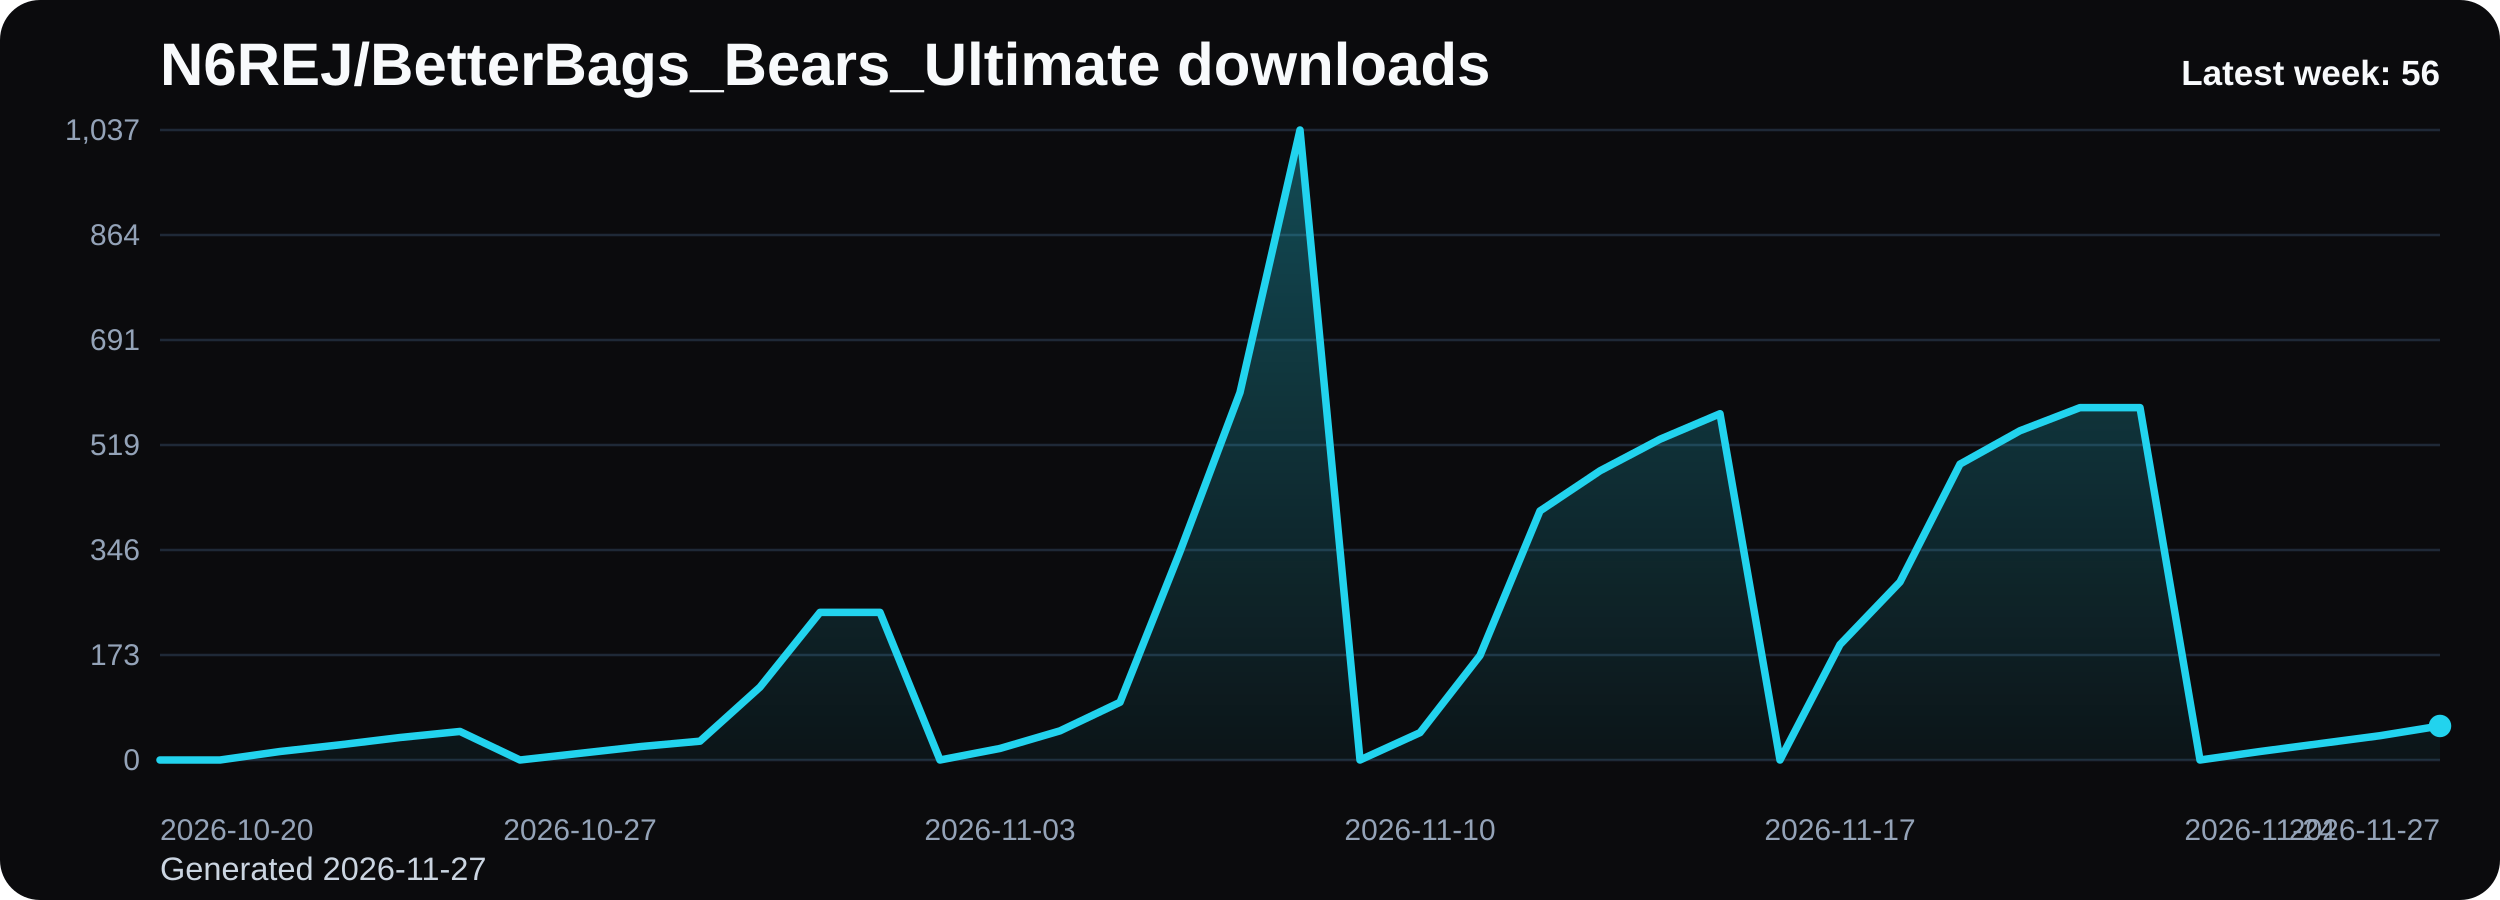
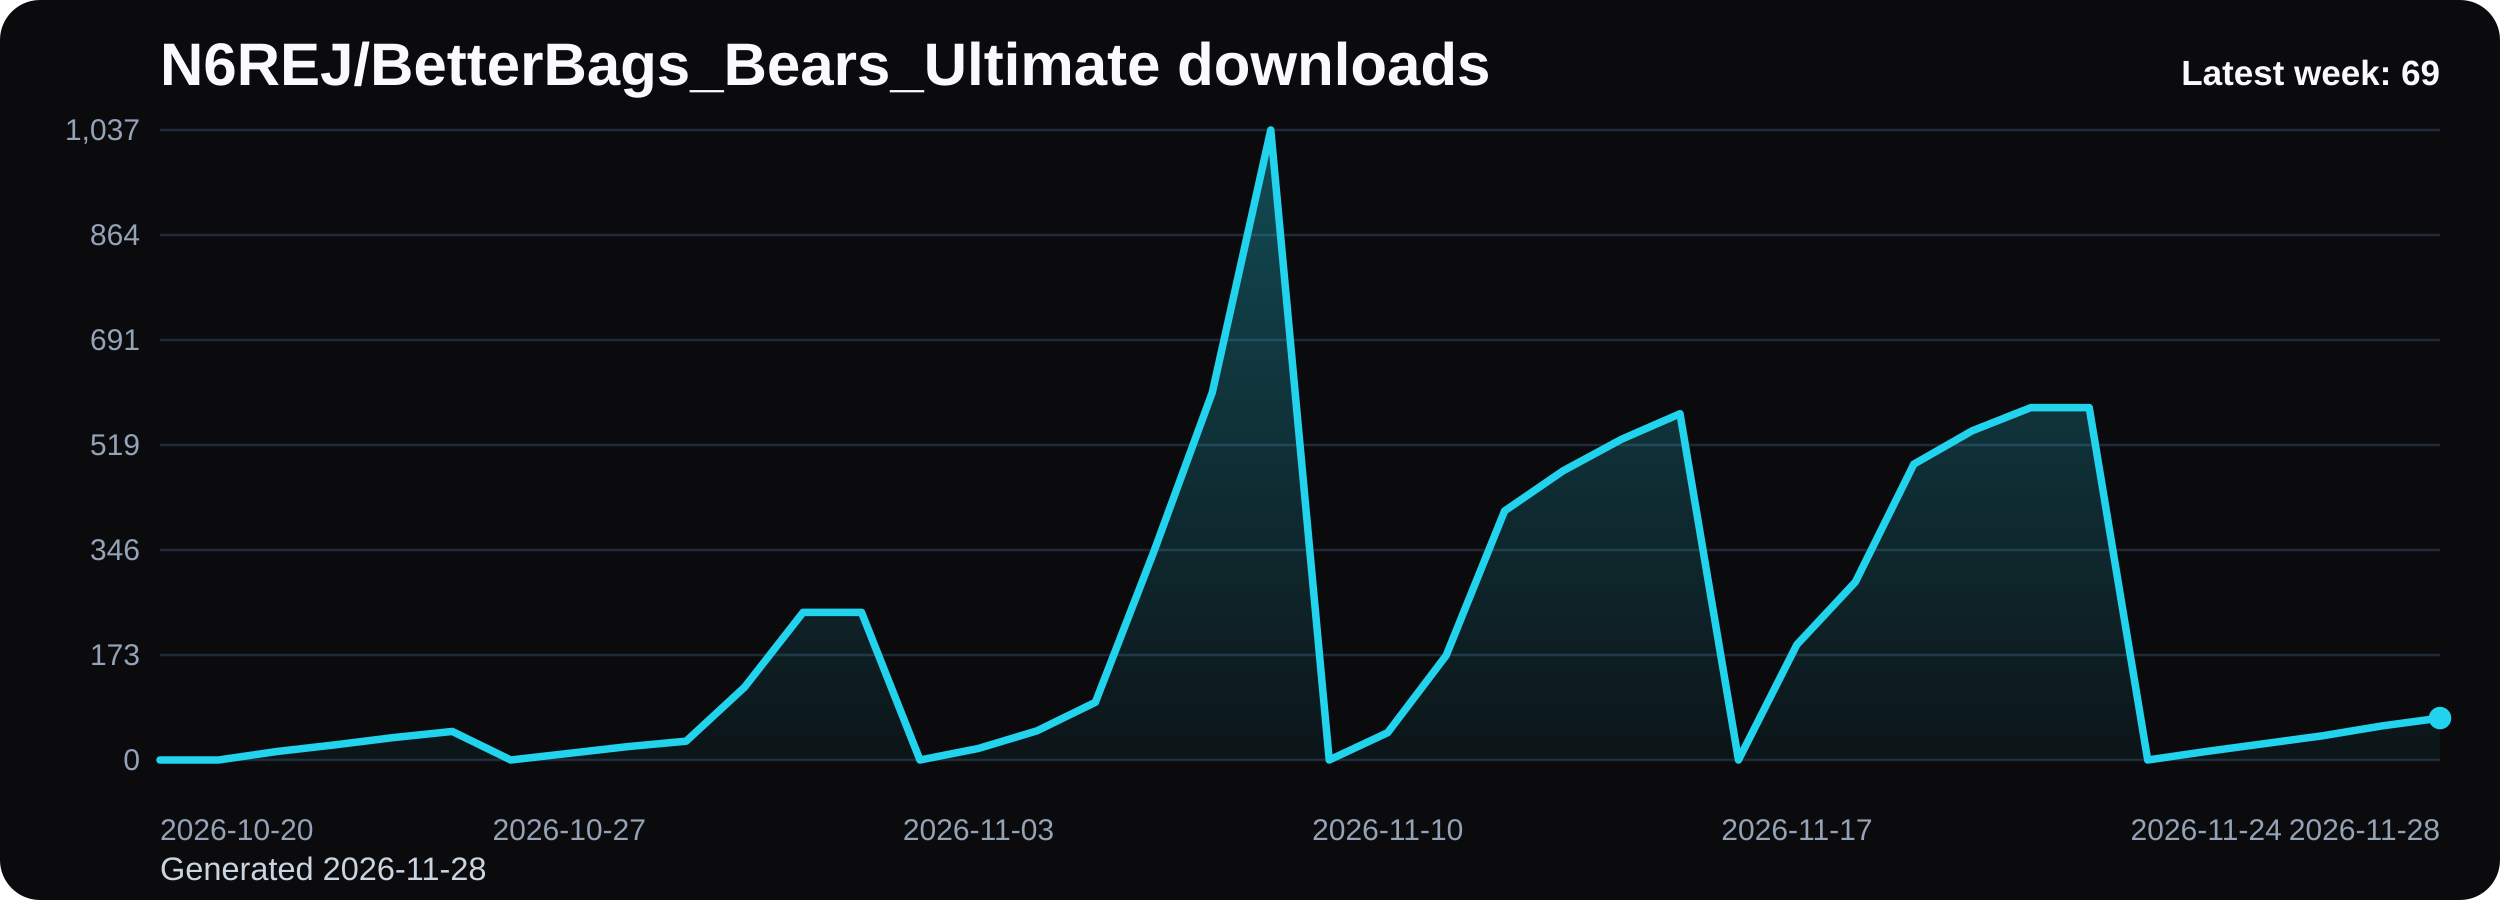
<svg xmlns="http://www.w3.org/2000/svg" viewBox="0 0 1000 360" role="img" aria-label="N6REJ/BetterBags_Bears_Ultimate downloads chart">
  <defs>
    <linearGradient id="fill-weekly-black" x1="0" y1="0" x2="0" y2="1">
      <stop offset="0%" stop-color="#22d3ee" stop-opacity="0.32" />
      <stop offset="100%" stop-color="#22d3ee" stop-opacity="0.05" />
    </linearGradient>
    <style>
      .bg { fill: #0b0b0d; }
      .title { font: 700 24px Arial, sans-serif; fill: #f8fafc; }
      .sub { font: 400 13px Arial, sans-serif; fill: #cbd5e1; }
      .grid { stroke: #1f2937; stroke-width: 1; }
      .axis { font: 400 12px Arial, sans-serif; fill: #94a3b8; }
      .line { fill: none; stroke: #22d3ee; stroke-width: 3; stroke-linecap: round; stroke-linejoin: round; }
      .dot { fill: #22d3ee; }
      .value { font: 600 11px Arial, sans-serif; fill: #cbd5e1; }
      .latest { font: 700 14px Arial, sans-serif; fill: #f8fafc; }
    </style>
  </defs>
  <rect class="bg" x="0" y="0" width="1000" height="360" rx="16" />
  <text class="title" x="64" y="34">N6REJ/BetterBags_Bears_Ultimate downloads</text>
-   <text class="sub" x="64" y="352">Generated 2026-11-27</text>
+   <text class="sub" x="64" y="352">Generated 2026-11-28</text>
  <line x1="64" y1="52.00" x2="976" y2="52.00" class="grid" />
  <text x="56" y="56.00" text-anchor="end" class="axis">1,037</text>
  <line x1="64" y1="94.00" x2="976" y2="94.00" class="grid" />
  <text x="56" y="98.00" text-anchor="end" class="axis">864</text>
  <line x1="64" y1="136.00" x2="976" y2="136.00" class="grid" />
  <text x="56" y="140.00" text-anchor="end" class="axis">691</text>
  <line x1="64" y1="178.00" x2="976" y2="178.00" class="grid" />
  <text x="56" y="182.00" text-anchor="end" class="axis">519</text>
  <line x1="64" y1="220.00" x2="976" y2="220.00" class="grid" />
  <text x="56" y="224.00" text-anchor="end" class="axis">346</text>
  <line x1="64" y1="262.00" x2="976" y2="262.00" class="grid" />
  <text x="56" y="266.00" text-anchor="end" class="axis">173</text>
  <line x1="64" y1="304.00" x2="976" y2="304.00" class="grid" />
  <text x="56" y="308.00" text-anchor="end" class="axis">0</text>
-   <path d="M 64.00 304 L 64.00 304.00 L 88.00 304.00 L 112.00 300.60 L 136.00 297.92 L 160.00 295.01 L 184.00 292.58 L 208.00 304.00 L 232.00 301.33 L 256.00 298.65 L 280.00 296.47 L 304.00 274.84 L 328.00 244.95 L 352.00 244.95 L 376.00 304.00 L 400.00 299.38 L 424.00 292.34 L 448.00 280.91 L 472.00 220.65 L 496.00 156.98 L 520.00 52.00 L 544.00 304.00 L 568.00 293.06 L 592.00 262.20 L 616.00 204.37 L 640.00 188.33 L 664.00 175.69 L 688.00 165.49 L 712.00 304.00 L 736.00 257.83 L 760.00 232.80 L 784.00 185.65 L 808.00 172.29 L 832.00 163.05 L 856.00 163.05 L 880.00 304.00 L 904.00 300.60 L 928.00 297.44 L 952.00 294.28 L 976.00 290.39 L 976.00 304 Z" fill="url(#fill-weekly-black)" />
-   <polyline class="line" points="64.00,304.00 88.00,304.00 112.00,300.60 136.00,297.92 160.00,295.01 184.00,292.58 208.00,304.00 232.00,301.33 256.00,298.65 280.00,296.47 304.00,274.84 328.00,244.95 352.00,244.95 376.00,304.00 400.00,299.38 424.00,292.34 448.00,280.91 472.00,220.65 496.00,156.98 520.00,52.00 544.00,304.00 568.00,293.06 592.00,262.20 616.00,204.37 640.00,188.33 664.00,175.69 688.00,165.49 712.00,304.00 736.00,257.83 760.00,232.80 784.00,185.65 808.00,172.29 832.00,163.05 856.00,163.05 880.00,304.00 904.00,300.60 928.00,297.44 952.00,294.28 976.00,290.39" />
-   <circle class="dot" cx="976.00" cy="290.39" r="4.5" />
+   <path d="M 64.00 304 L 64.00 304.00 L 87.38 304.00 L 110.77 300.60 L 134.15 297.92 L 157.54 295.01 L 180.92 292.58 L 204.31 304.00 L 227.69 301.33 L 251.08 298.65 L 274.46 296.47 L 297.85 274.84 L 321.23 244.95 L 344.62 244.95 L 368.00 304.00 L 391.38 299.38 L 414.77 292.34 L 438.15 280.91 L 461.54 220.65 L 484.92 156.98 L 508.31 52.00 L 531.69 304.00 L 555.08 293.06 L 578.46 262.20 L 601.85 204.37 L 625.23 188.33 L 648.62 175.69 L 672.00 165.49 L 695.38 304.00 L 718.77 257.83 L 742.15 232.80 L 765.54 185.65 L 788.92 172.29 L 812.31 163.05 L 835.69 163.05 L 859.08 304.00 L 882.46 300.60 L 905.85 297.44 L 929.23 294.28 L 952.62 290.39 L 976.00 287.23 L 976.00 304 Z" fill="url(#fill-weekly-black)" />
+   <polyline class="line" points="64.00,304.00 87.38,304.00 110.77,300.60 134.15,297.92 157.54,295.01 180.92,292.58 204.31,304.00 227.69,301.33 251.08,298.65 274.46,296.47 297.85,274.84 321.23,244.95 344.62,244.95 368.00,304.00 391.38,299.38 414.77,292.34 438.15,280.91 461.54,220.65 484.92,156.98 508.31,52.00 531.69,304.00 555.08,293.06 578.46,262.20 601.85,204.37 625.23,188.33 648.62,175.69 672.00,165.49 695.38,304.00 718.77,257.83 742.15,232.80 765.54,185.65 788.92,172.29 812.31,163.05 835.69,163.05 859.08,304.00 882.46,300.60 905.85,297.44 929.23,294.28 952.62,290.39 976.00,287.23" />
+   <circle class="dot" cx="976.00" cy="287.23" r="4.5" />
  <text class="axis" x="64.00" y="336" text-anchor="start">2026-10-20</text>
-   <text class="axis" x="232.00" y="336" text-anchor="middle">2026-10-27</text>
-   <text class="axis" x="400.00" y="336" text-anchor="middle">2026-11-03</text>
-   <text class="axis" x="568.00" y="336" text-anchor="middle">2026-11-10</text>
-   <text class="axis" x="736.00" y="336" text-anchor="middle">2026-11-17</text>
-   <text class="axis" x="904.00" y="336" text-anchor="middle">2026-11-24</text>
-   <text class="axis" x="976.00" y="336" text-anchor="end">2026-11-27</text>
-   <text class="latest" x="976" y="34" text-anchor="end">Latest week: 56</text>
+   <text class="axis" x="227.69" y="336" text-anchor="middle">2026-10-27</text>
+   <text class="axis" x="391.38" y="336" text-anchor="middle">2026-11-03</text>
+   <text class="axis" x="555.08" y="336" text-anchor="middle">2026-11-10</text>
+   <text class="axis" x="718.77" y="336" text-anchor="middle">2026-11-17</text>
+   <text class="axis" x="882.46" y="336" text-anchor="middle">2026-11-24</text>
+   <text class="axis" x="976.00" y="336" text-anchor="end">2026-11-28</text>
+   <text class="latest" x="976" y="34" text-anchor="end">Latest week: 69</text>
</svg>
